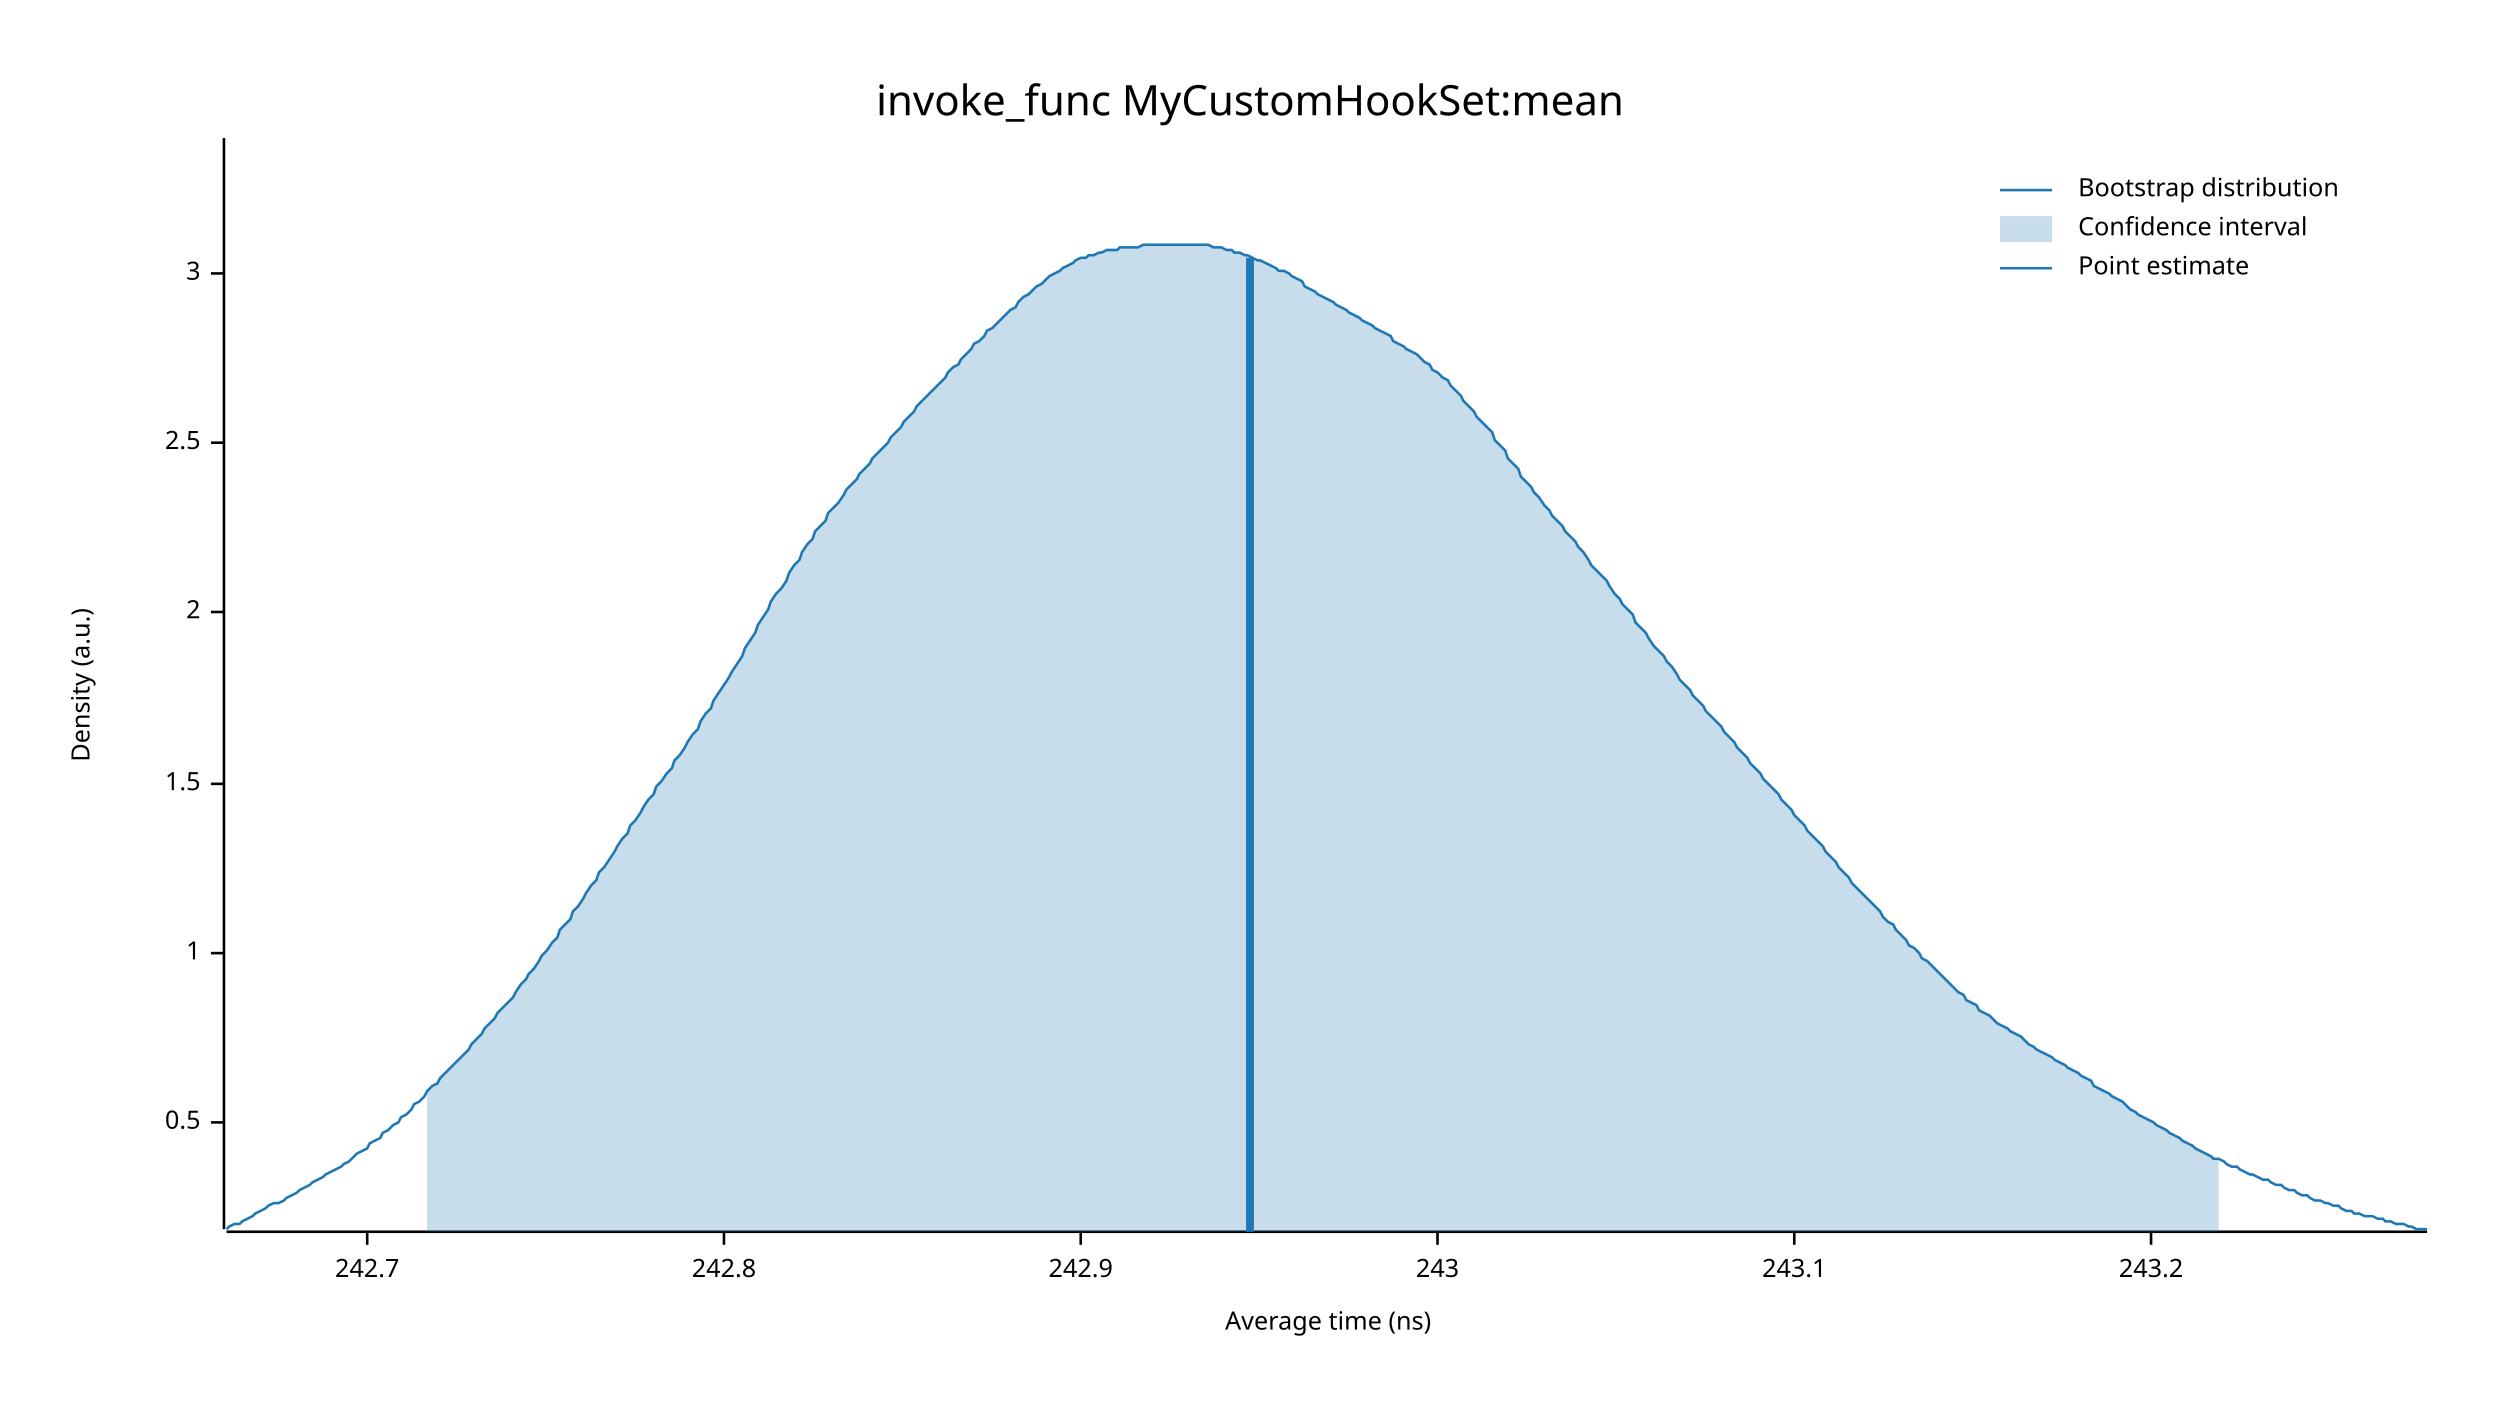
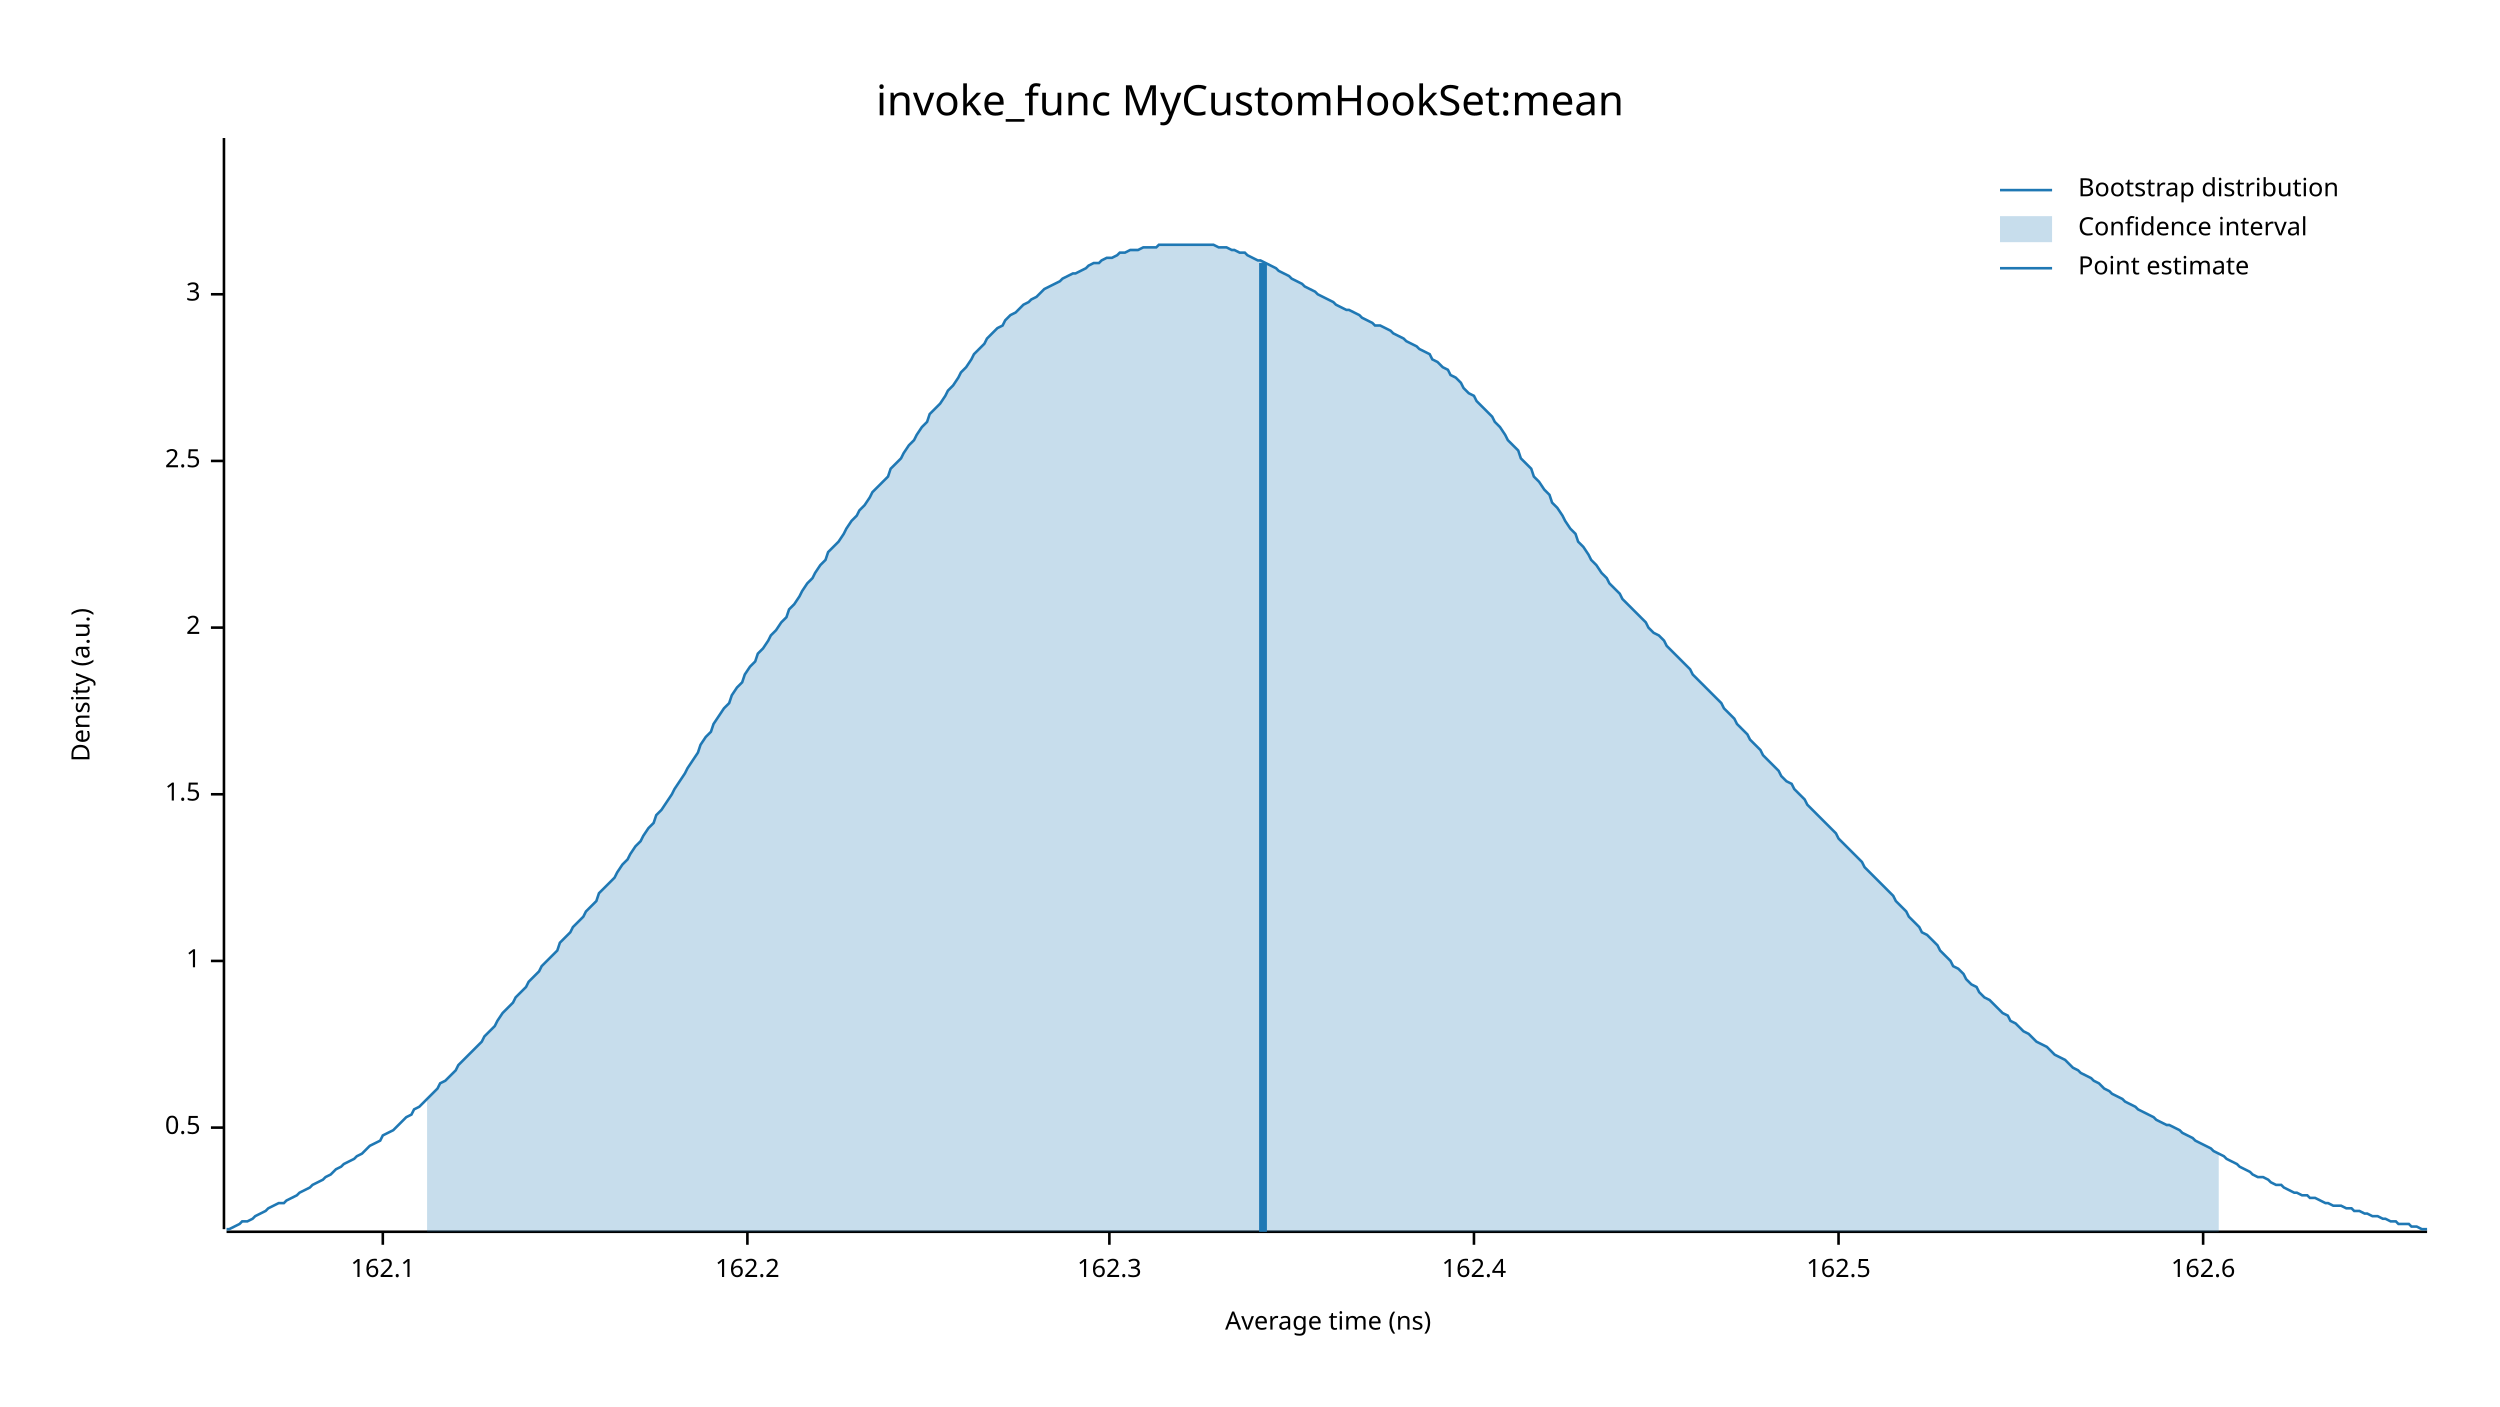
<svg xmlns="http://www.w3.org/2000/svg" width="960" height="540" viewBox="0 0 960 540">
  <text x="480" y="32" dy="0.76em" text-anchor="middle" font-family="sans-serif" font-size="16.129" opacity="1" fill="#000000">
invoke_func MyCustomHookSet:mean
</text>
  <text x="27" y="263" dy="0.76em" text-anchor="middle" font-family="sans-serif" font-size="9.677" opacity="1" fill="#000000" transform="rotate(270, 27, 263)">
Density (a.u.)
</text>
  <text x="510" y="513" dy="-0.5ex" text-anchor="middle" font-family="sans-serif" font-size="9.677" opacity="1" fill="#000000">
Average time (ns)
</text>
  <polyline fill="none" opacity="1" stroke="#000000" stroke-width="1" points="86,53 86,472 " />
-   <text x="77" y="431" dy="0.5ex" text-anchor="end" font-family="sans-serif" font-size="9.677" opacity="1" fill="#000000">
+   <text x="77" y="433" dy="0.5ex" text-anchor="end" font-family="sans-serif" font-size="9.677" opacity="1" fill="#000000">
0.5
</text>
-   <polyline fill="none" opacity="1" stroke="#000000" stroke-width="1" points="81,431 86,431 " />
-   <text x="77" y="366" dy="0.5ex" text-anchor="end" font-family="sans-serif" font-size="9.677" opacity="1" fill="#000000">
+   <polyline fill="none" opacity="1" stroke="#000000" stroke-width="1" points="81,433 86,433 " />
+   <text x="77" y="369" dy="0.5ex" text-anchor="end" font-family="sans-serif" font-size="9.677" opacity="1" fill="#000000">
1
</text>
-   <polyline fill="none" opacity="1" stroke="#000000" stroke-width="1" points="81,366 86,366 " />
-   <text x="77" y="301" dy="0.5ex" text-anchor="end" font-family="sans-serif" font-size="9.677" opacity="1" fill="#000000">
+   <polyline fill="none" opacity="1" stroke="#000000" stroke-width="1" points="81,369 86,369 " />
+   <text x="77" y="305" dy="0.5ex" text-anchor="end" font-family="sans-serif" font-size="9.677" opacity="1" fill="#000000">
1.5
</text>
-   <polyline fill="none" opacity="1" stroke="#000000" stroke-width="1" points="81,301 86,301 " />
-   <text x="77" y="235" dy="0.5ex" text-anchor="end" font-family="sans-serif" font-size="9.677" opacity="1" fill="#000000">
+   <polyline fill="none" opacity="1" stroke="#000000" stroke-width="1" points="81,305 86,305 " />
+   <text x="77" y="241" dy="0.5ex" text-anchor="end" font-family="sans-serif" font-size="9.677" opacity="1" fill="#000000">
2
</text>
-   <polyline fill="none" opacity="1" stroke="#000000" stroke-width="1" points="81,235 86,235 " />
-   <text x="77" y="170" dy="0.5ex" text-anchor="end" font-family="sans-serif" font-size="9.677" opacity="1" fill="#000000">
+   <polyline fill="none" opacity="1" stroke="#000000" stroke-width="1" points="81,241 86,241 " />
+   <text x="77" y="177" dy="0.5ex" text-anchor="end" font-family="sans-serif" font-size="9.677" opacity="1" fill="#000000">
2.5
</text>
-   <polyline fill="none" opacity="1" stroke="#000000" stroke-width="1" points="81,170 86,170 " />
-   <text x="77" y="105" dy="0.5ex" text-anchor="end" font-family="sans-serif" font-size="9.677" opacity="1" fill="#000000">
+   <polyline fill="none" opacity="1" stroke="#000000" stroke-width="1" points="81,177 86,177 " />
+   <text x="77" y="113" dy="0.5ex" text-anchor="end" font-family="sans-serif" font-size="9.677" opacity="1" fill="#000000">
3
</text>
-   <polyline fill="none" opacity="1" stroke="#000000" stroke-width="1" points="81,105 86,105 " />
+   <polyline fill="none" opacity="1" stroke="#000000" stroke-width="1" points="81,113 86,113 " />
  <polyline fill="none" opacity="1" stroke="#000000" stroke-width="1" points="87,473 932,473 " />
-   <text x="141" y="483" dy="0.76em" text-anchor="middle" font-family="sans-serif" font-size="9.677" opacity="1" fill="#000000">
- 242.7
+   <text x="147" y="483" dy="0.76em" text-anchor="middle" font-family="sans-serif" font-size="9.677" opacity="1" fill="#000000">
+ 162.1
</text>
-   <polyline fill="none" opacity="1" stroke="#000000" stroke-width="1" points="141,473 141,478 " />
-   <text x="278" y="483" dy="0.76em" text-anchor="middle" font-family="sans-serif" font-size="9.677" opacity="1" fill="#000000">
- 242.8
+   <polyline fill="none" opacity="1" stroke="#000000" stroke-width="1" points="147,473 147,478 " />
+   <text x="287" y="483" dy="0.76em" text-anchor="middle" font-family="sans-serif" font-size="9.677" opacity="1" fill="#000000">
+ 162.2
</text>
-   <polyline fill="none" opacity="1" stroke="#000000" stroke-width="1" points="278,473 278,478 " />
-   <text x="415" y="483" dy="0.76em" text-anchor="middle" font-family="sans-serif" font-size="9.677" opacity="1" fill="#000000">
- 242.9
+   <polyline fill="none" opacity="1" stroke="#000000" stroke-width="1" points="287,473 287,478 " />
+   <text x="426" y="483" dy="0.76em" text-anchor="middle" font-family="sans-serif" font-size="9.677" opacity="1" fill="#000000">
+ 162.3
</text>
-   <polyline fill="none" opacity="1" stroke="#000000" stroke-width="1" points="415,473 415,478 " />
-   <text x="552" y="483" dy="0.76em" text-anchor="middle" font-family="sans-serif" font-size="9.677" opacity="1" fill="#000000">
- 243
+   <polyline fill="none" opacity="1" stroke="#000000" stroke-width="1" points="426,473 426,478 " />
+   <text x="566" y="483" dy="0.76em" text-anchor="middle" font-family="sans-serif" font-size="9.677" opacity="1" fill="#000000">
+ 162.4
</text>
-   <polyline fill="none" opacity="1" stroke="#000000" stroke-width="1" points="552,473 552,478 " />
-   <text x="689" y="483" dy="0.76em" text-anchor="middle" font-family="sans-serif" font-size="9.677" opacity="1" fill="#000000">
- 243.1
+   <polyline fill="none" opacity="1" stroke="#000000" stroke-width="1" points="566,473 566,478 " />
+   <text x="706" y="483" dy="0.76em" text-anchor="middle" font-family="sans-serif" font-size="9.677" opacity="1" fill="#000000">
+ 162.5
</text>
-   <polyline fill="none" opacity="1" stroke="#000000" stroke-width="1" points="689,473 689,478 " />
-   <text x="826" y="483" dy="0.76em" text-anchor="middle" font-family="sans-serif" font-size="9.677" opacity="1" fill="#000000">
- 243.2
+   <polyline fill="none" opacity="1" stroke="#000000" stroke-width="1" points="706,473 706,478 " />
+   <text x="846" y="483" dy="0.76em" text-anchor="middle" font-family="sans-serif" font-size="9.677" opacity="1" fill="#000000">
+ 162.6
</text>
-   <polyline fill="none" opacity="1" stroke="#000000" stroke-width="1" points="826,473 826,478 " />
-   <polyline fill="none" opacity="1" stroke="#1F78B4" stroke-width="1" points="87,472 88,471 90,470 92,470 93,469 95,468 97,467 98,466 100,465 102,464 103,463 105,462 107,462 109,461 110,460 112,459 114,458 115,457 117,456 119,455 120,454 122,453 124,452 125,451 127,450 129,449 131,448 132,447 134,446 136,444 137,443 139,442 141,441 142,439 144,438 146,437 147,435 149,434 151,432 153,431 154,429 156,428 158,426 159,424 161,423 163,421 164,419 166,417 168,416 169,414 171,412 173,410 175,408 176,407 178,405 180,403 181,401 183,399 185,397 186,395 188,393 190,391 191,389 193,387 195,385 197,383 198,381 200,378 202,376 203,374 205,372 207,369 208,367 210,365 212,362 214,360 215,357 217,355 219,353 220,350 222,348 224,345 225,343 227,340 229,338 230,335 232,333 234,330 236,327 237,325 239,322 241,320 242,317 244,315 246,312 247,310 249,307 251,305 252,302 254,300 256,297 258,295 259,292 261,290 263,287 264,285 266,282 268,280 269,277 271,274 273,272 274,269 276,266 278,263 280,260 281,258 283,255 285,252 286,249 288,246 290,243 291,240 293,237 295,234 296,231 298,228 300,226 302,223 303,220 305,217 307,215 308,212 310,209 312,207 313,204 315,202 317,200 318,197 320,195 322,193 324,190 325,188 327,186 329,184 330,182 332,180 334,178 335,176 337,174 339,172 341,170 342,168 344,166 346,164 347,162 349,160 351,158 352,156 354,154 356,152 357,151 359,149 361,147 363,145 364,143 366,141 368,140 369,138 371,136 373,134 374,132 376,131 378,129 379,127 381,126 383,124 385,122 386,121 388,119 390,118 391,116 393,114 395,113 396,112 398,110 400,109 401,108 403,106 405,105 407,104 408,103 410,102 412,101 413,100 415,99 417,99 418,98 420,98 422,97 423,97 425,96 427,96 429,96 430,95 432,95 434,95 435,95 437,95 439,94 440,94 442,94 444,94 445,94 447,94 449,94 451,94 452,94 454,94 456,94 457,94 459,94 461,94 462,94 464,94 466,95 468,95 469,95 471,96 473,96 474,97 476,97 478,98 479,98 481,99 483,100 484,100 486,101 488,102 490,103 491,104 493,104 495,105 496,106 498,107 500,108 501,110 503,111 505,112 506,113 508,114 510,115 512,116 513,117 515,118 517,119 518,120 520,121 522,122 523,123 525,124 527,125 528,126 530,127 532,128 534,129 535,131 537,132 539,133 540,134 542,135 544,136 545,137 547,139 549,140 550,142 552,143 554,145 556,146 557,148 559,150 561,152 562,154 564,156 566,158 567,160 569,162 571,164 573,166 574,169 576,171 578,173 579,176 581,178 583,180 584,183 586,185 588,187 589,189 591,191 593,194 595,196 596,198 598,200 600,202 601,204 603,206 605,208 606,210 608,212 610,215 611,217 613,219 615,221 617,223 618,225 620,228 622,230 623,232 625,234 627,236 628,239 630,241 632,243 633,245 635,248 637,250 639,252 640,254 642,256 644,259 645,261 647,263 649,265 650,267 652,269 654,271 655,273 657,275 659,277 661,279 662,281 664,283 666,285 667,287 669,289 671,291 672,293 674,295 676,297 677,299 679,301 681,303 683,305 684,307 686,309 688,311 689,313 691,315 693,317 694,319 696,321 698,323 700,325 701,327 703,329 705,331 706,333 708,335 710,337 711,339 713,341 715,343 716,344 718,346 720,348 722,350 723,352 725,354 727,355 728,357 730,359 732,361 733,363 735,364 737,366 738,368 740,369 742,371 744,373 745,374 747,376 749,378 750,379 752,381 754,382 755,384 757,385 759,386 760,388 762,389 764,390 766,392 767,393 769,394 771,395 772,396 774,397 776,398 777,399 779,401 781,402 782,403 784,404 786,405 788,406 789,407 791,408 793,409 794,410 796,411 798,412 799,413 801,414 803,415 804,417 806,418 808,419 810,420 811,421 813,422 815,423 816,424 818,426 820,427 821,428 823,429 825,430 827,431 828,432 830,433 832,434 833,435 835,436 837,437 838,438 840,439 842,440 843,441 845,442 847,443 849,444 850,445 852,445 854,446 855,447 857,448 859,448 860,449 862,450 864,451 865,451 867,452 869,453 871,453 872,454 874,455 876,455 877,456 879,457 881,457 882,458 884,459 886,459 887,460 889,461 891,461 893,462 894,462 896,463 898,463 899,464 901,465 903,465 904,466 906,466 908,467 909,467 911,467 913,468 915,468 916,469 918,469 920,470 921,470 923,470 925,471 926,471 928,472 930,472 932,472 " />
-   <polygon opacity="0.25" fill="#1F78B4" points="164,419 166,417 168,416 169,414 171,412 173,410 175,408 176,407 178,405 180,403 181,401 183,399 185,397 186,395 188,393 190,391 191,389 193,387 195,385 197,383 198,381 200,378 202,376 203,374 205,372 207,369 208,367 210,365 212,362 214,360 215,357 217,355 219,353 220,350 222,348 224,345 225,343 227,340 229,338 230,335 232,333 234,330 236,327 237,325 239,322 241,320 242,317 244,315 246,312 247,310 249,307 251,305 252,302 254,300 256,297 258,295 259,292 261,290 263,287 264,285 266,282 268,280 269,277 271,274 273,272 274,269 276,266 278,263 280,260 281,258 283,255 285,252 286,249 288,246 290,243 291,240 293,237 295,234 296,231 298,228 300,226 302,223 303,220 305,217 307,215 308,212 310,209 312,207 313,204 315,202 317,200 318,197 320,195 322,193 324,190 325,188 327,186 329,184 330,182 332,180 334,178 335,176 337,174 339,172 341,170 342,168 344,166 346,164 347,162 349,160 351,158 352,156 354,154 356,152 357,151 359,149 361,147 363,145 364,143 366,141 368,140 369,138 371,136 373,134 374,132 376,131 378,129 379,127 381,126 383,124 385,122 386,121 388,119 390,118 391,116 393,114 395,113 396,112 398,110 400,109 401,108 403,106 405,105 407,104 408,103 410,102 412,101 413,100 415,99 417,99 418,98 420,98 422,97 423,97 425,96 427,96 429,96 430,95 432,95 434,95 435,95 437,95 439,94 440,94 442,94 444,94 445,94 447,94 449,94 451,94 452,94 454,94 456,94 457,94 459,94 461,94 462,94 464,94 466,95 468,95 469,95 471,96 473,96 474,97 476,97 478,98 479,98 481,99 483,100 484,100 486,101 488,102 490,103 491,104 493,104 495,105 496,106 498,107 500,108 501,110 503,111 505,112 506,113 508,114 510,115 512,116 513,117 515,118 517,119 518,120 520,121 522,122 523,123 525,124 527,125 528,126 530,127 532,128 534,129 535,131 537,132 539,133 540,134 542,135 544,136 545,137 547,139 549,140 550,142 552,143 554,145 556,146 557,148 559,150 561,152 562,154 564,156 566,158 567,160 569,162 571,164 573,166 574,169 576,171 578,173 579,176 581,178 583,180 584,183 586,185 588,187 589,189 591,191 593,194 595,196 596,198 598,200 600,202 601,204 603,206 605,208 606,210 608,212 610,215 611,217 613,219 615,221 617,223 618,225 620,228 622,230 623,232 625,234 627,236 628,239 630,241 632,243 633,245 635,248 637,250 639,252 640,254 642,256 644,259 645,261 647,263 649,265 650,267 652,269 654,271 655,273 657,275 659,277 661,279 662,281 664,283 666,285 667,287 669,289 671,291 672,293 674,295 676,297 677,299 679,301 681,303 683,305 684,307 686,309 688,311 689,313 691,315 693,317 694,319 696,321 698,323 700,325 701,327 703,329 705,331 706,333 708,335 710,337 711,339 713,341 715,343 716,344 718,346 720,348 722,350 723,352 725,354 727,355 728,357 730,359 732,361 733,363 735,364 737,366 738,368 740,369 742,371 744,373 745,374 747,376 749,378 750,379 752,381 754,382 755,384 757,385 759,386 760,388 762,389 764,390 766,392 767,393 769,394 771,395 772,396 774,397 776,398 777,399 779,401 781,402 782,403 784,404 786,405 788,406 789,407 791,408 793,409 794,410 796,411 798,412 799,413 801,414 803,415 804,417 806,418 808,419 810,420 811,421 813,422 815,423 816,424 818,426 820,427 821,428 823,429 825,430 827,431 828,432 830,433 832,434 833,435 835,436 837,437 838,438 840,439 842,440 843,441 845,442 847,443 849,444 850,445 852,445 852,473 164,473 " />
-   <polyline fill="none" opacity="1" stroke="#1F78B4" stroke-width="3" points="480,473 480,99 " />
+   <polyline fill="none" opacity="1" stroke="#000000" stroke-width="1" points="846,473 846,478 " />
+   <polyline fill="none" opacity="1" stroke="#1F78B4" stroke-width="1" points="87,472 88,472 90,471 92,470 93,469 95,469 97,468 98,467 100,466 102,465 103,464 105,463 107,462 109,462 110,461 112,460 114,459 115,458 117,457 119,456 120,455 122,454 124,453 125,452 127,451 129,449 131,448 132,447 134,446 136,445 137,444 139,443 141,441 142,440 144,439 146,438 147,436 149,435 151,434 153,432 154,431 156,429 158,428 159,426 161,425 163,423 164,422 166,420 168,418 169,416 171,415 173,413 175,411 176,409 178,407 180,405 181,404 183,402 185,400 186,398 188,396 190,394 191,392 193,389 195,387 197,385 198,383 200,381 202,379 203,377 205,375 207,373 208,371 210,369 212,367 214,365 215,362 217,360 219,358 220,356 222,354 224,352 225,350 227,348 229,346 230,343 232,341 234,339 236,337 237,335 239,332 241,330 242,328 244,325 246,323 247,321 249,318 251,316 252,313 254,311 256,308 258,305 259,303 261,300 263,297 264,295 266,292 268,289 269,286 271,283 273,281 274,278 276,275 278,272 280,270 281,267 283,264 285,262 286,259 288,256 290,254 291,251 293,249 295,246 296,244 298,242 300,239 302,237 303,234 305,232 307,229 308,227 310,224 312,222 313,220 315,217 317,215 318,212 320,210 322,208 324,205 325,203 327,200 329,198 330,196 332,194 334,191 335,189 337,187 339,185 341,183 342,180 344,178 346,176 347,174 349,171 351,169 352,167 354,164 356,162 357,159 359,157 361,155 363,152 364,150 366,148 368,145 369,143 371,141 373,138 374,136 376,134 378,132 379,130 381,128 383,126 385,125 386,123 388,121 390,120 391,119 393,117 395,116 396,115 398,114 400,112 401,111 403,110 405,109 407,108 408,107 410,106 412,105 413,105 415,104 417,103 418,102 420,101 422,101 423,100 425,99 427,99 429,98 430,97 432,97 434,96 435,96 437,96 439,95 440,95 442,95 444,95 445,94 447,94 449,94 451,94 452,94 454,94 456,94 457,94 459,94 461,94 462,94 464,94 466,94 468,95 469,95 471,95 473,96 474,96 476,97 478,97 479,98 481,99 483,100 484,100 486,101 488,102 490,103 491,104 493,105 495,106 496,107 498,108 500,109 501,110 503,111 505,112 506,113 508,114 510,115 512,116 513,117 515,118 517,119 518,119 520,120 522,121 523,122 525,123 527,124 528,125 530,125 532,126 534,127 535,128 537,129 539,130 540,131 542,132 544,133 545,134 547,135 549,136 550,138 552,139 554,141 556,142 557,144 559,145 561,147 562,149 564,151 566,152 567,154 569,156 571,158 573,160 574,162 576,164 578,167 579,169 581,171 583,173 584,176 586,178 588,180 589,183 591,185 593,188 595,190 596,193 598,195 600,198 601,200 603,203 605,205 606,208 608,210 610,213 611,215 613,217 615,220 617,222 618,224 620,226 622,228 623,230 625,232 627,234 628,235 630,237 632,239 633,241 635,243 637,244 639,246 640,248 642,250 644,252 645,253 647,255 649,257 650,259 652,261 654,263 655,264 657,266 659,268 661,270 662,272 664,274 666,276 667,278 669,280 671,282 672,284 674,286 676,288 677,290 679,292 681,294 683,296 684,298 686,300 688,301 689,303 691,305 693,307 694,309 696,311 698,313 700,315 701,316 703,318 705,320 706,322 708,324 710,326 711,327 713,329 715,331 716,333 718,335 720,337 722,339 723,340 725,342 727,344 728,346 730,348 732,350 733,352 735,354 737,356 738,358 740,359 742,361 744,363 745,365 747,367 749,369 750,371 752,372 754,374 755,376 757,378 759,379 760,381 762,383 764,384 766,386 767,387 769,389 771,390 772,392 774,393 776,395 777,396 779,397 781,399 782,400 784,401 786,402 788,404 789,405 791,406 793,407 794,408 796,410 798,411 799,412 801,413 803,414 804,415 806,416 808,418 810,419 811,420 813,421 815,422 816,423 818,424 820,425 821,426 823,427 825,428 827,429 828,430 830,431 832,432 833,432 835,433 837,434 838,435 840,436 842,437 843,438 845,439 847,440 849,441 850,442 852,443 854,444 855,445 857,446 859,447 860,448 862,449 864,450 865,451 867,452 869,452 871,453 872,454 874,455 876,455 877,456 879,457 881,458 882,458 884,459 886,459 887,460 889,460 891,461 893,462 894,462 896,463 898,463 899,463 901,464 903,464 904,465 906,465 908,466 909,466 911,467 913,467 915,468 916,468 918,469 920,469 921,470 923,470 925,470 926,471 928,471 930,472 932,472 " />
+   <polygon opacity="0.25" fill="#1F78B4" points="164,422 166,420 168,418 169,416 171,415 173,413 175,411 176,409 178,407 180,405 181,404 183,402 185,400 186,398 188,396 190,394 191,392 193,389 195,387 197,385 198,383 200,381 202,379 203,377 205,375 207,373 208,371 210,369 212,367 214,365 215,362 217,360 219,358 220,356 222,354 224,352 225,350 227,348 229,346 230,343 232,341 234,339 236,337 237,335 239,332 241,330 242,328 244,325 246,323 247,321 249,318 251,316 252,313 254,311 256,308 258,305 259,303 261,300 263,297 264,295 266,292 268,289 269,286 271,283 273,281 274,278 276,275 278,272 280,270 281,267 283,264 285,262 286,259 288,256 290,254 291,251 293,249 295,246 296,244 298,242 300,239 302,237 303,234 305,232 307,229 308,227 310,224 312,222 313,220 315,217 317,215 318,212 320,210 322,208 324,205 325,203 327,200 329,198 330,196 332,194 334,191 335,189 337,187 339,185 341,183 342,180 344,178 346,176 347,174 349,171 351,169 352,167 354,164 356,162 357,159 359,157 361,155 363,152 364,150 366,148 368,145 369,143 371,141 373,138 374,136 376,134 378,132 379,130 381,128 383,126 385,125 386,123 388,121 390,120 391,119 393,117 395,116 396,115 398,114 400,112 401,111 403,110 405,109 407,108 408,107 410,106 412,105 413,105 415,104 417,103 418,102 420,101 422,101 423,100 425,99 427,99 429,98 430,97 432,97 434,96 435,96 437,96 439,95 440,95 442,95 444,95 445,94 447,94 449,94 451,94 452,94 454,94 456,94 457,94 459,94 461,94 462,94 464,94 466,94 468,95 469,95 471,95 473,96 474,96 476,97 478,97 479,98 481,99 483,100 484,100 486,101 488,102 490,103 491,104 493,105 495,106 496,107 498,108 500,109 501,110 503,111 505,112 506,113 508,114 510,115 512,116 513,117 515,118 517,119 518,119 520,120 522,121 523,122 525,123 527,124 528,125 530,125 532,126 534,127 535,128 537,129 539,130 540,131 542,132 544,133 545,134 547,135 549,136 550,138 552,139 554,141 556,142 557,144 559,145 561,147 562,149 564,151 566,152 567,154 569,156 571,158 573,160 574,162 576,164 578,167 579,169 581,171 583,173 584,176 586,178 588,180 589,183 591,185 593,188 595,190 596,193 598,195 600,198 601,200 603,203 605,205 606,208 608,210 610,213 611,215 613,217 615,220 617,222 618,224 620,226 622,228 623,230 625,232 627,234 628,235 630,237 632,239 633,241 635,243 637,244 639,246 640,248 642,250 644,252 645,253 647,255 649,257 650,259 652,261 654,263 655,264 657,266 659,268 661,270 662,272 664,274 666,276 667,278 669,280 671,282 672,284 674,286 676,288 677,290 679,292 681,294 683,296 684,298 686,300 688,301 689,303 691,305 693,307 694,309 696,311 698,313 700,315 701,316 703,318 705,320 706,322 708,324 710,326 711,327 713,329 715,331 716,333 718,335 720,337 722,339 723,340 725,342 727,344 728,346 730,348 732,350 733,352 735,354 737,356 738,358 740,359 742,361 744,363 745,365 747,367 749,369 750,371 752,372 754,374 755,376 757,378 759,379 760,381 762,383 764,384 766,386 767,387 769,389 771,390 772,392 774,393 776,395 777,396 779,397 781,399 782,400 784,401 786,402 788,404 789,405 791,406 793,407 794,408 796,410 798,411 799,412 801,413 803,414 804,415 806,416 808,418 810,419 811,420 813,421 815,422 816,423 818,424 820,425 821,426 823,427 825,428 827,429 828,430 830,431 832,432 833,432 835,433 837,434 838,435 840,436 842,437 843,438 845,439 847,440 849,441 850,442 852,443 852,473 164,473 " />
+   <polyline fill="none" opacity="1" stroke="#1F78B4" stroke-width="3" points="485,473 485,101 " />
  <text x="798" y="68" dy="0.76em" text-anchor="start" font-family="sans-serif" font-size="9.677" opacity="1" fill="#000000">
Bootstrap distribution
</text>
  <text x="798" y="83" dy="0.76em" text-anchor="start" font-family="sans-serif" font-size="9.677" opacity="1" fill="#000000">
Confidence interval
</text>
  <text x="798" y="98" dy="0.76em" text-anchor="start" font-family="sans-serif" font-size="9.677" opacity="1" fill="#000000">
Point estimate
</text>
  <polyline fill="none" opacity="1" stroke="#1F78B4" stroke-width="1" points="768,73 788,73 " />
  <rect x="768" y="83" width="20" height="10" opacity="0.25" fill="#1F78B4" stroke="none" />
  <polyline fill="none" opacity="1" stroke="#1F78B4" stroke-width="1" points="768,103 788,103 " />
</svg>
